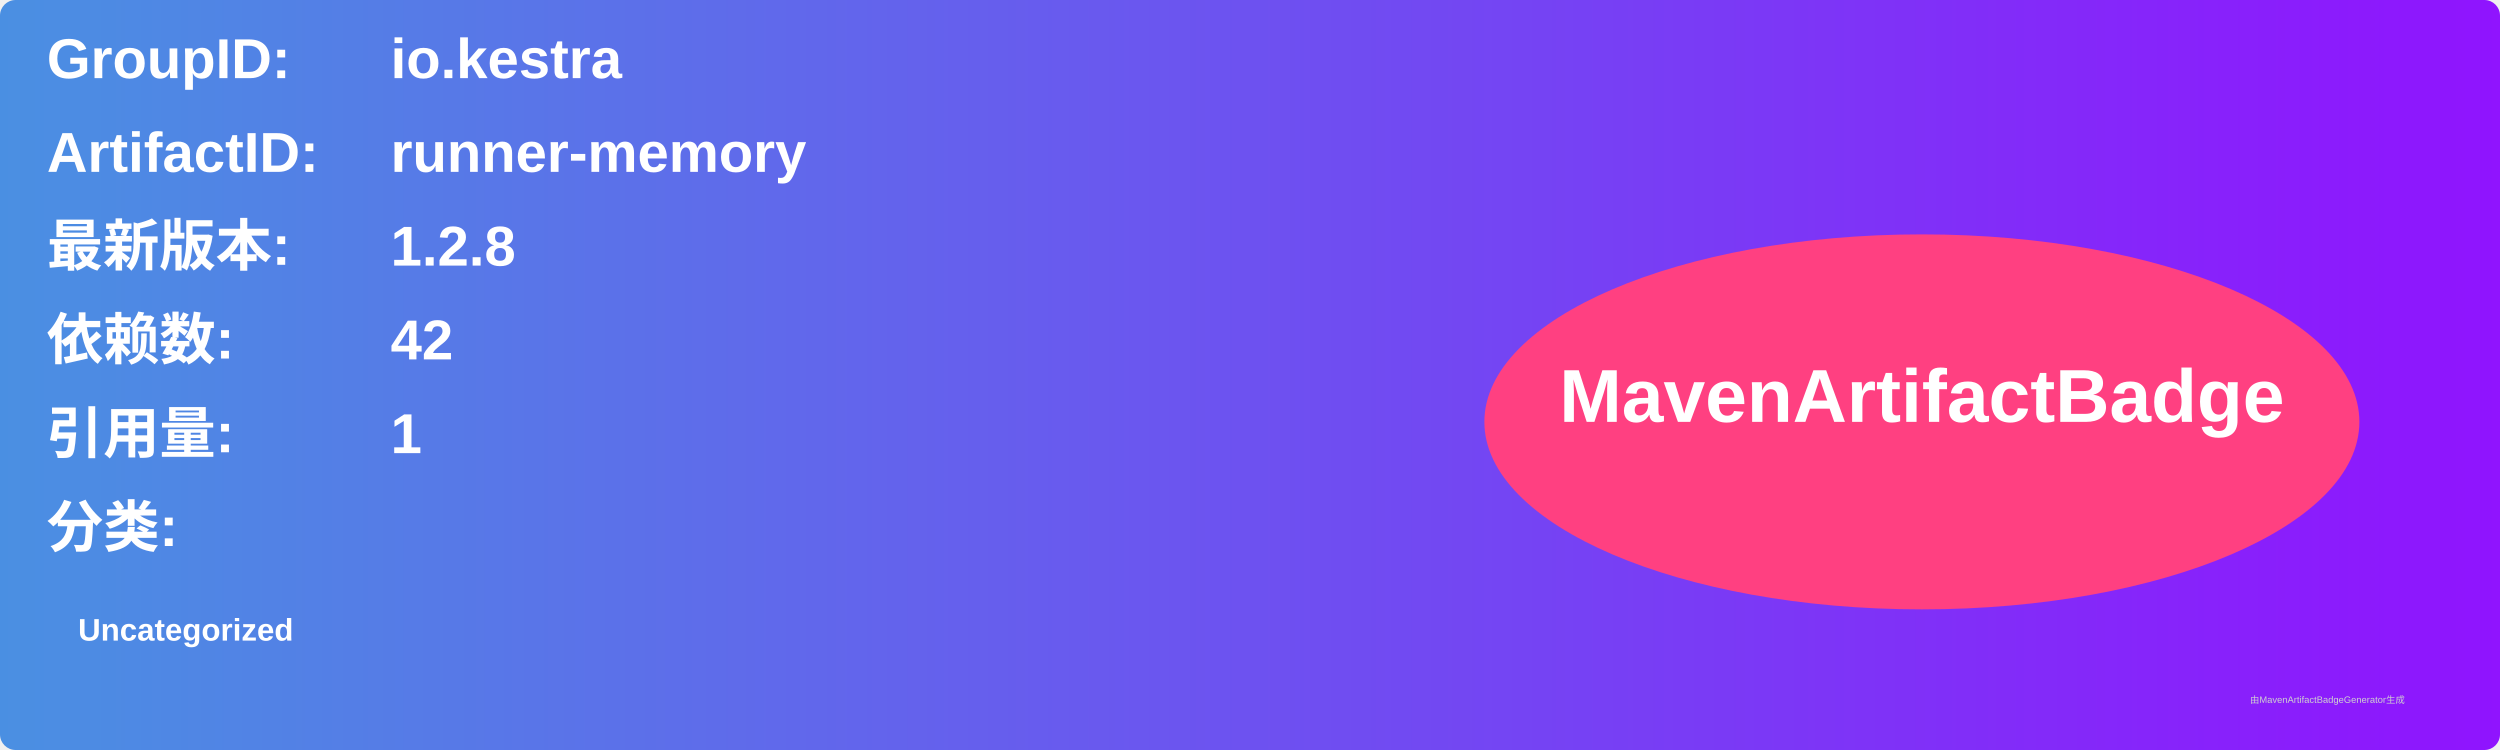
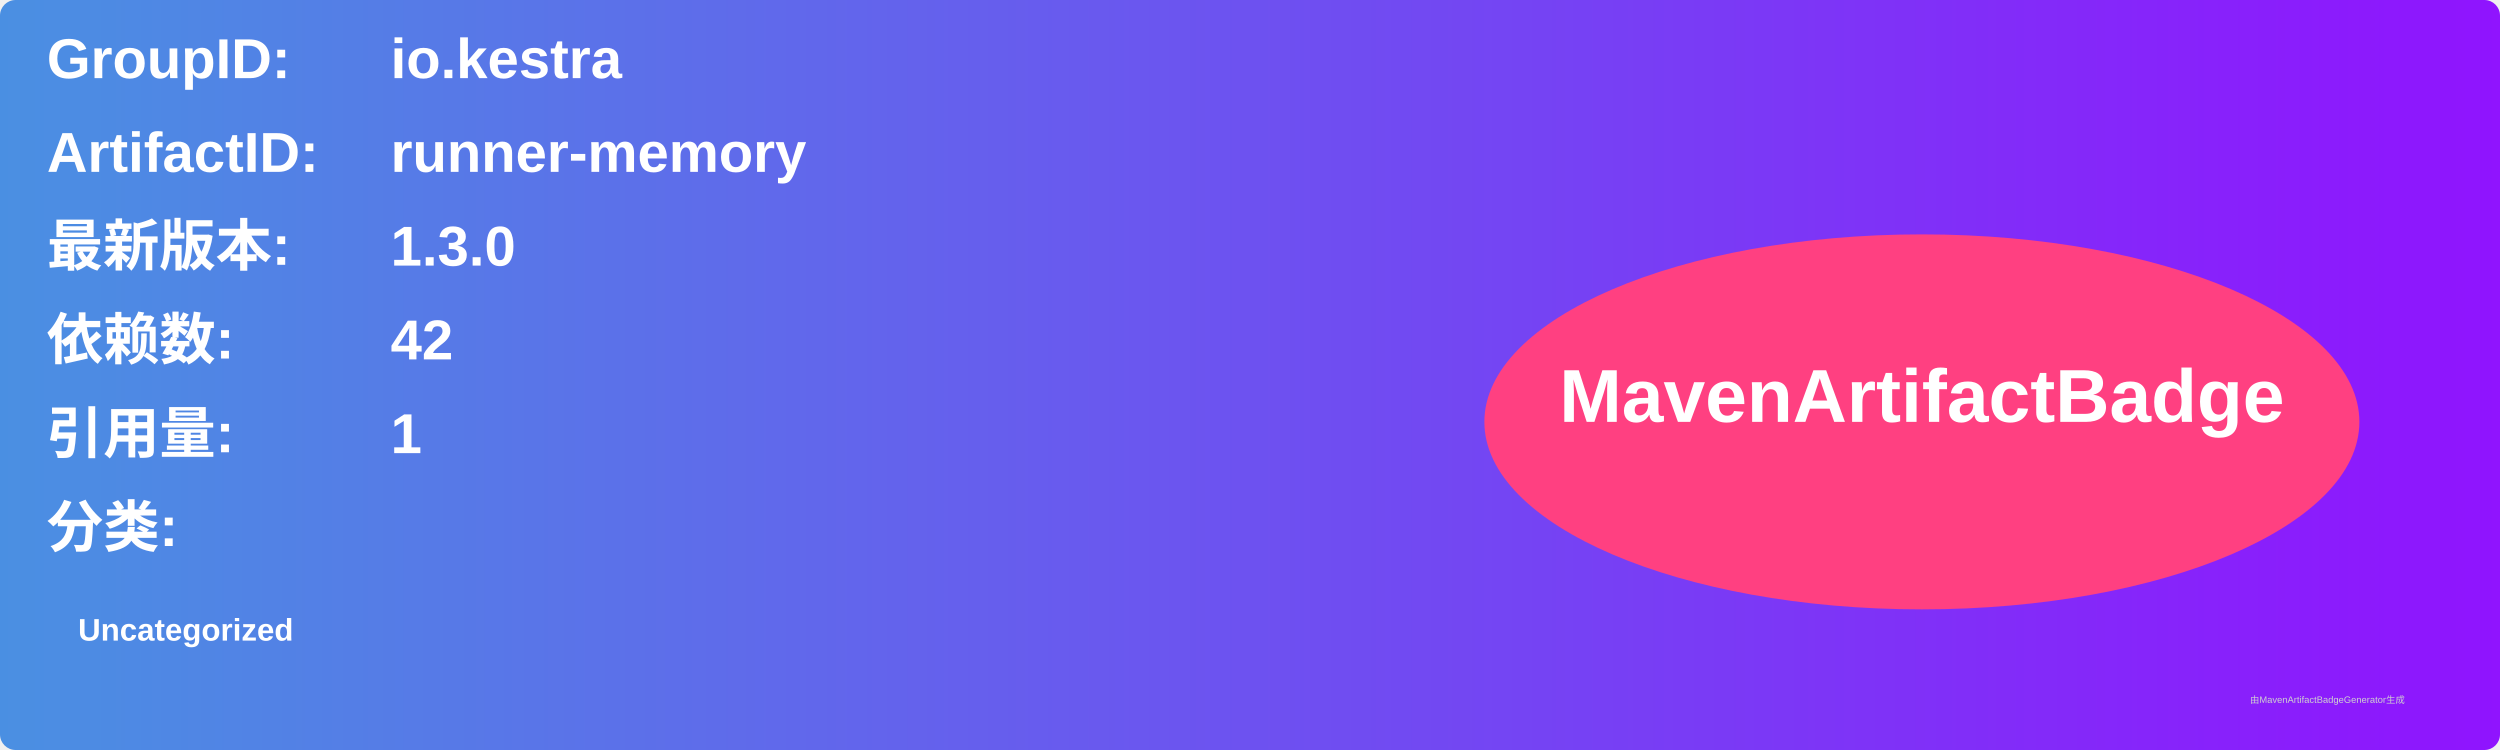
<svg xmlns="http://www.w3.org/2000/svg" width="800" height="240" viewBox="0 0 800 240">
  <linearGradient id="grad" x1="0%" y1="0%" x2="100%" y2="0%">
    <stop offset="0%" stop-color="#4a90e2" />
    <stop offset="100%" stop-color="#9013fe" />
  </linearGradient>
  <rect width="100%" height="100%" rx="5" ry="5" fill="url(#grad)" />
  <g transform="translate(15, 15)">
    <text x="0" y="10" font-family="Arial" font-size="18" fill="white" font-weight="bold" width="260">GroupID:</text>
    <text x="110" y="10" font-family="Arial" font-size="18" fill="white" font-weight="bold" width="460">io.kestra</text>
    <text x="0" y="40" font-family="Arial" font-size="18" fill="white" font-weight="bold" width="260">ArtifactID:</text>
    <text x="110" y="40" font-family="Arial" font-size="18" fill="white" font-weight="bold" width="460">runner-memory</text>
    <text x="0" y="70" font-family="Arial" font-size="18" fill="white" font-weight="bold">最新版本:</text>
    <text x="110" y="70" font-family="Arial" font-size="18" fill="white" font-weight="bold">
-       <tspan font-weight="bold">1.2.8</tspan>
+       <tspan font-weight="bold">1.3.0</tspan>
    </text>
    <text x="0" y="100" font-family="Arial" font-size="18" fill="white" font-weight="bold">依赖数: </text>
    <text x="110" y="100" font-family="Arial" font-size="18" fill="white">
      <tspan font-weight="bold">42</tspan>
    </text>
    <text x="0" y="130" font-family="Arial" font-size="18" fill="white" font-weight="bold">引用量: </text>
    <text x="110" y="130" font-family="Arial" font-size="18" fill="white">
      <tspan font-weight="bold">1</tspan>
    </text>
    <text x="0" y="160" font-family="Arial" font-size="18" fill="white" font-weight="bold">分类:</text>
    <text x="10" y="190" font-family="Arial" font-size="10" fill="white">
      <tspan font-weight="bold">Uncategorized</tspan>
    </text>
    <ellipse cx="600" cy="120" rx="140" ry="60" fill="#ff4081" />
    <text x="600" y="120" text-anchor="middle" font-family="Arial" font-size="24" fill="white" font-weight="bold">MavenArtifactBadge</text>
  </g>
  <text x="720" y="225" font-family="Arial" font-size="3" fill="#d0d0d0">由MavenArtifactBadgeGenerator生成</text>
</svg>
